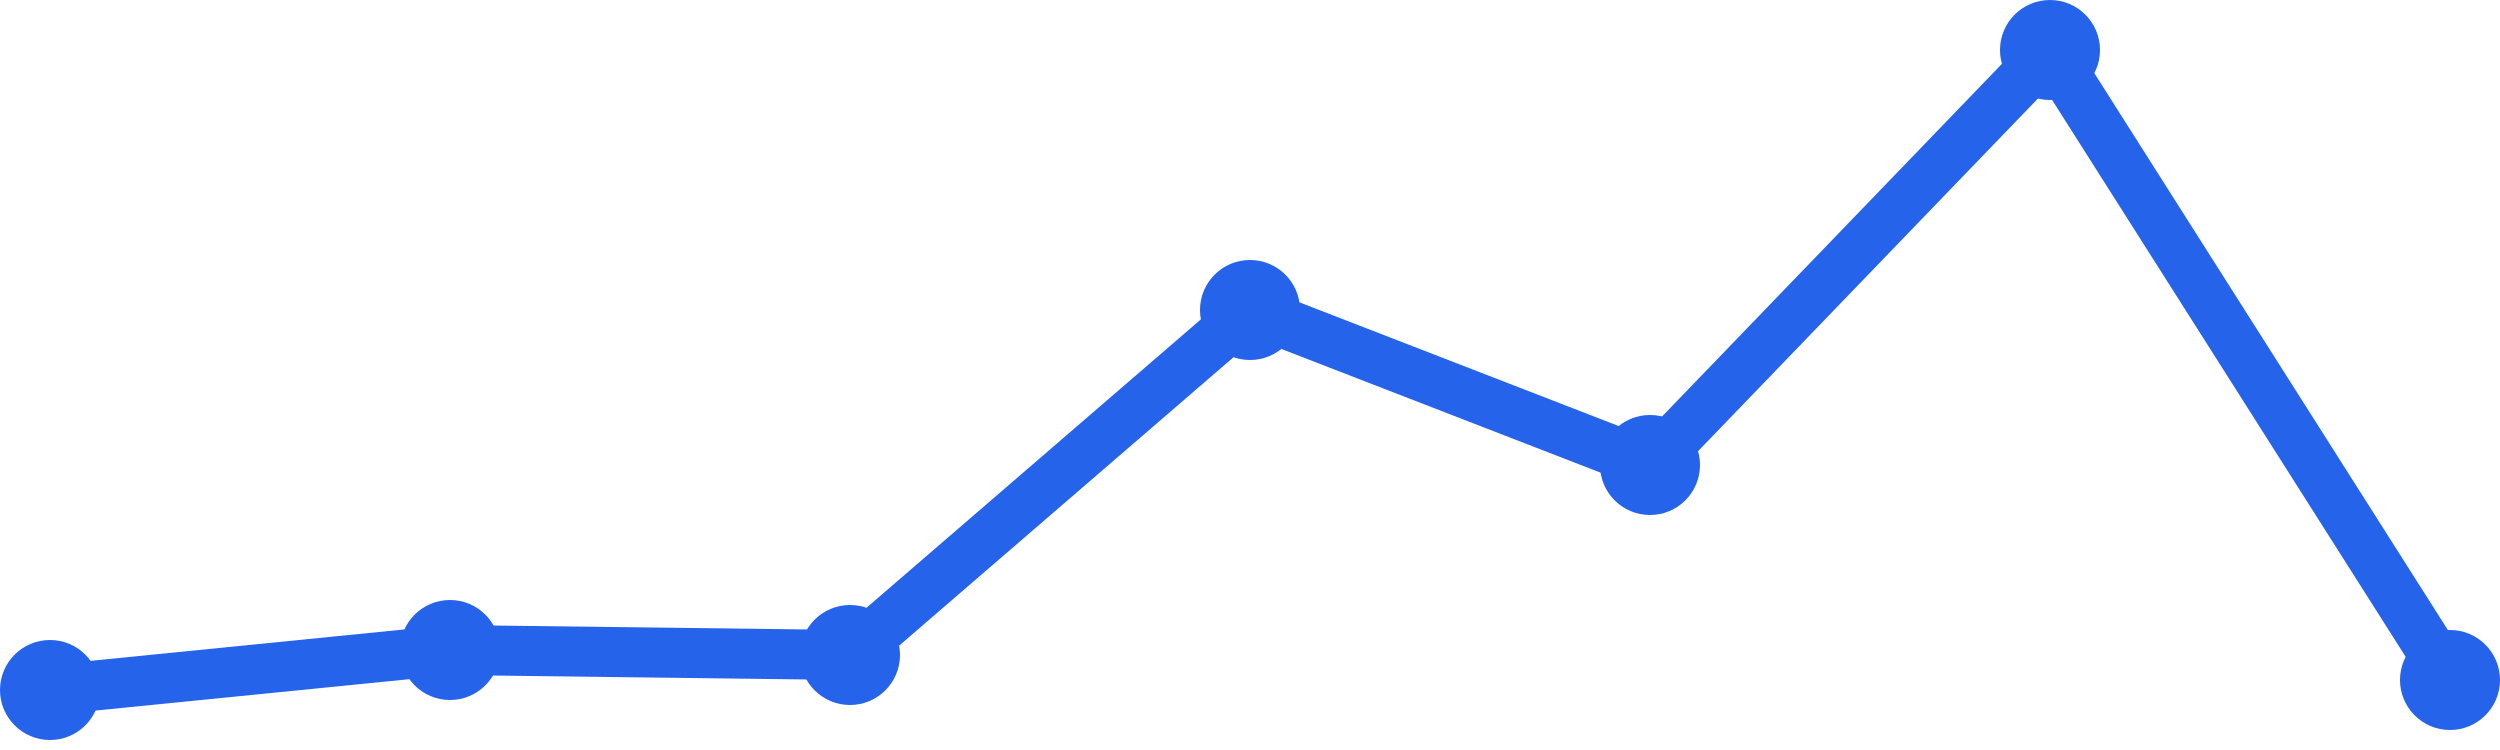
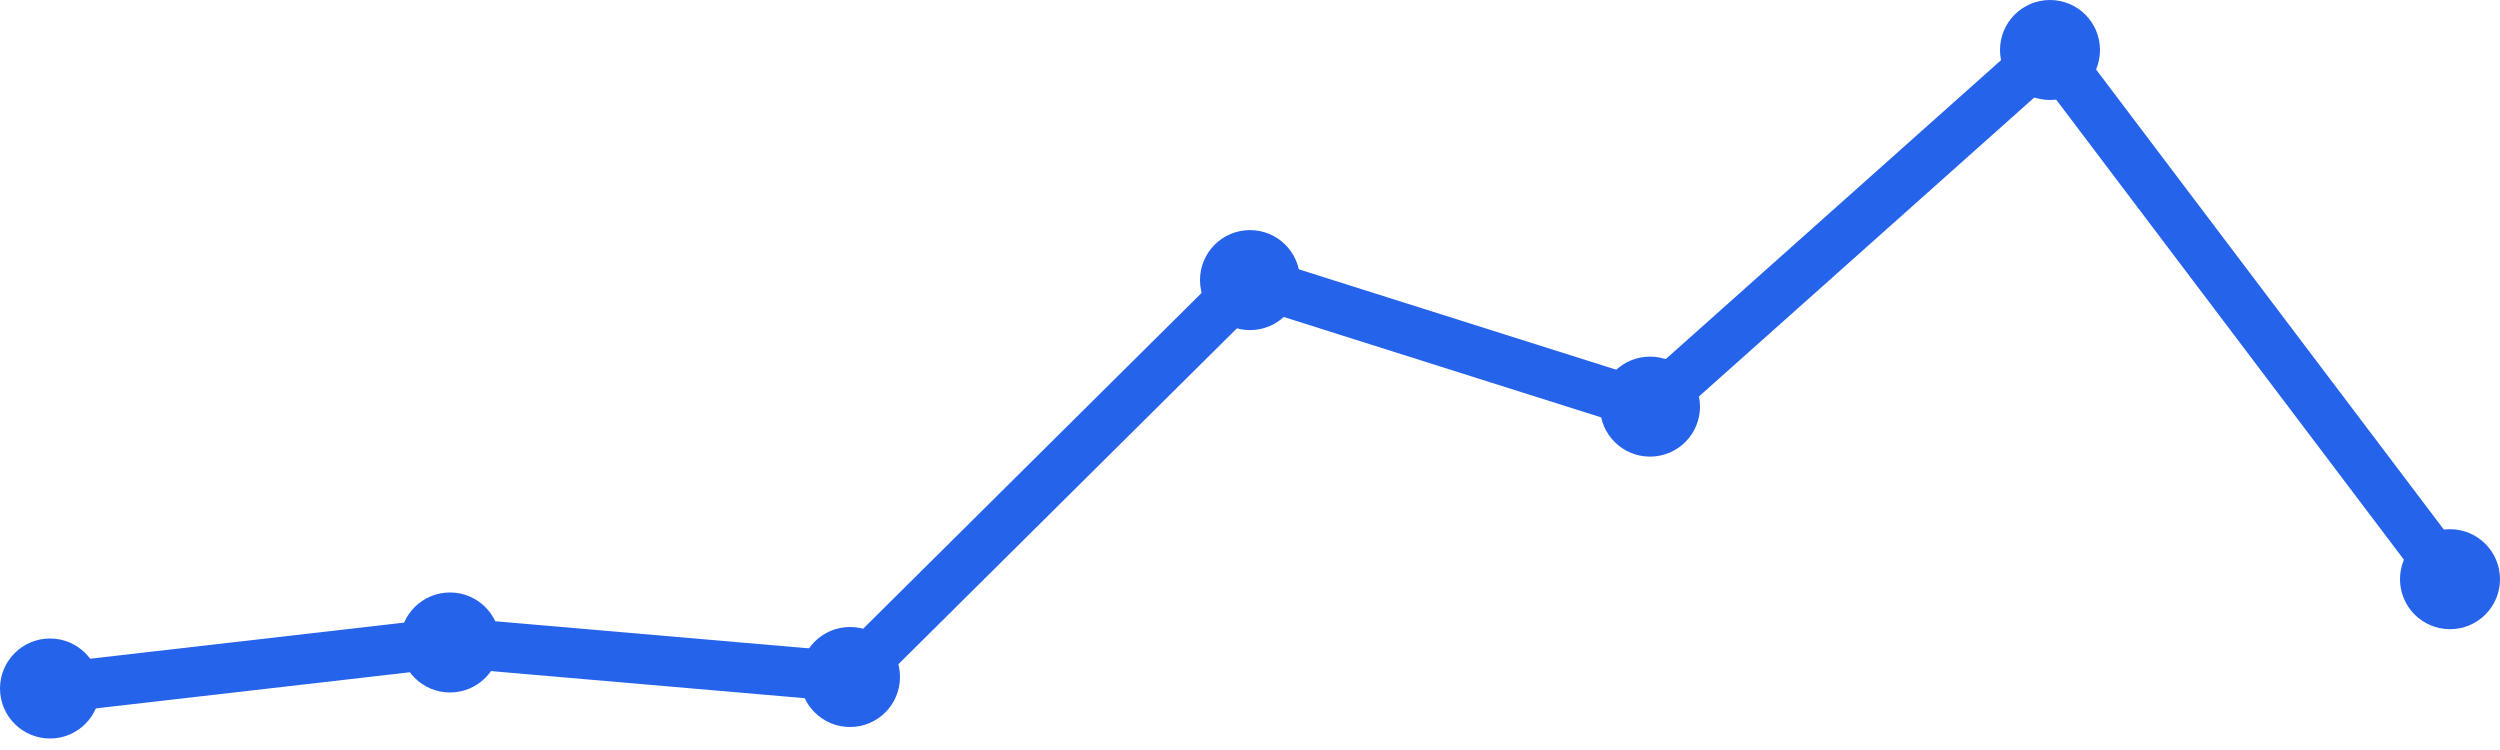
<svg xmlns="http://www.w3.org/2000/svg" width="100" height="30" viewBox="0 0 100 30">
-   <path d="M 2,27.6 L 18,26 L 34,26.2 L 50,12.4 L 66,18.6 L 82,2 L 98,27.2" fill="none" stroke="#2563eb" stroke-width="2" stroke-linecap="round" stroke-linejoin="round" />
-   <circle cx="2" cy="27.6" r="2" fill="#2563eb" />
-   <circle cx="18" cy="26" r="2" fill="#2563eb" />
-   <circle cx="34" cy="26.2" r="2" fill="#2563eb" />
-   <circle cx="50" cy="12.4" r="2" fill="#2563eb" />
-   <circle cx="66" cy="18.6" r="2" fill="#2563eb" />
+   <path d="M 2,27.54 L 18,25.699 L 34,27.08 L 50,11.204 L 66,16.265 L 82,2 L 98,23.168" fill="none" stroke="#2563eb" stroke-width="2" stroke-linecap="round" stroke-linejoin="round" />
+   <circle cx="2" cy="27.54" r="2" fill="#2563eb" />
+   <circle cx="18" cy="25.699" r="2" fill="#2563eb" />
+   <circle cx="34" cy="27.08" r="2" fill="#2563eb" />
+   <circle cx="50" cy="11.204" r="2" fill="#2563eb" />
+   <circle cx="66" cy="16.265" r="2" fill="#2563eb" />
  <circle cx="82" cy="2" r="2" fill="#2563eb" />
-   <circle cx="98" cy="27.2" r="2" fill="#2563eb" />
+   <circle cx="98" cy="23.168" r="2" fill="#2563eb" />
</svg>
